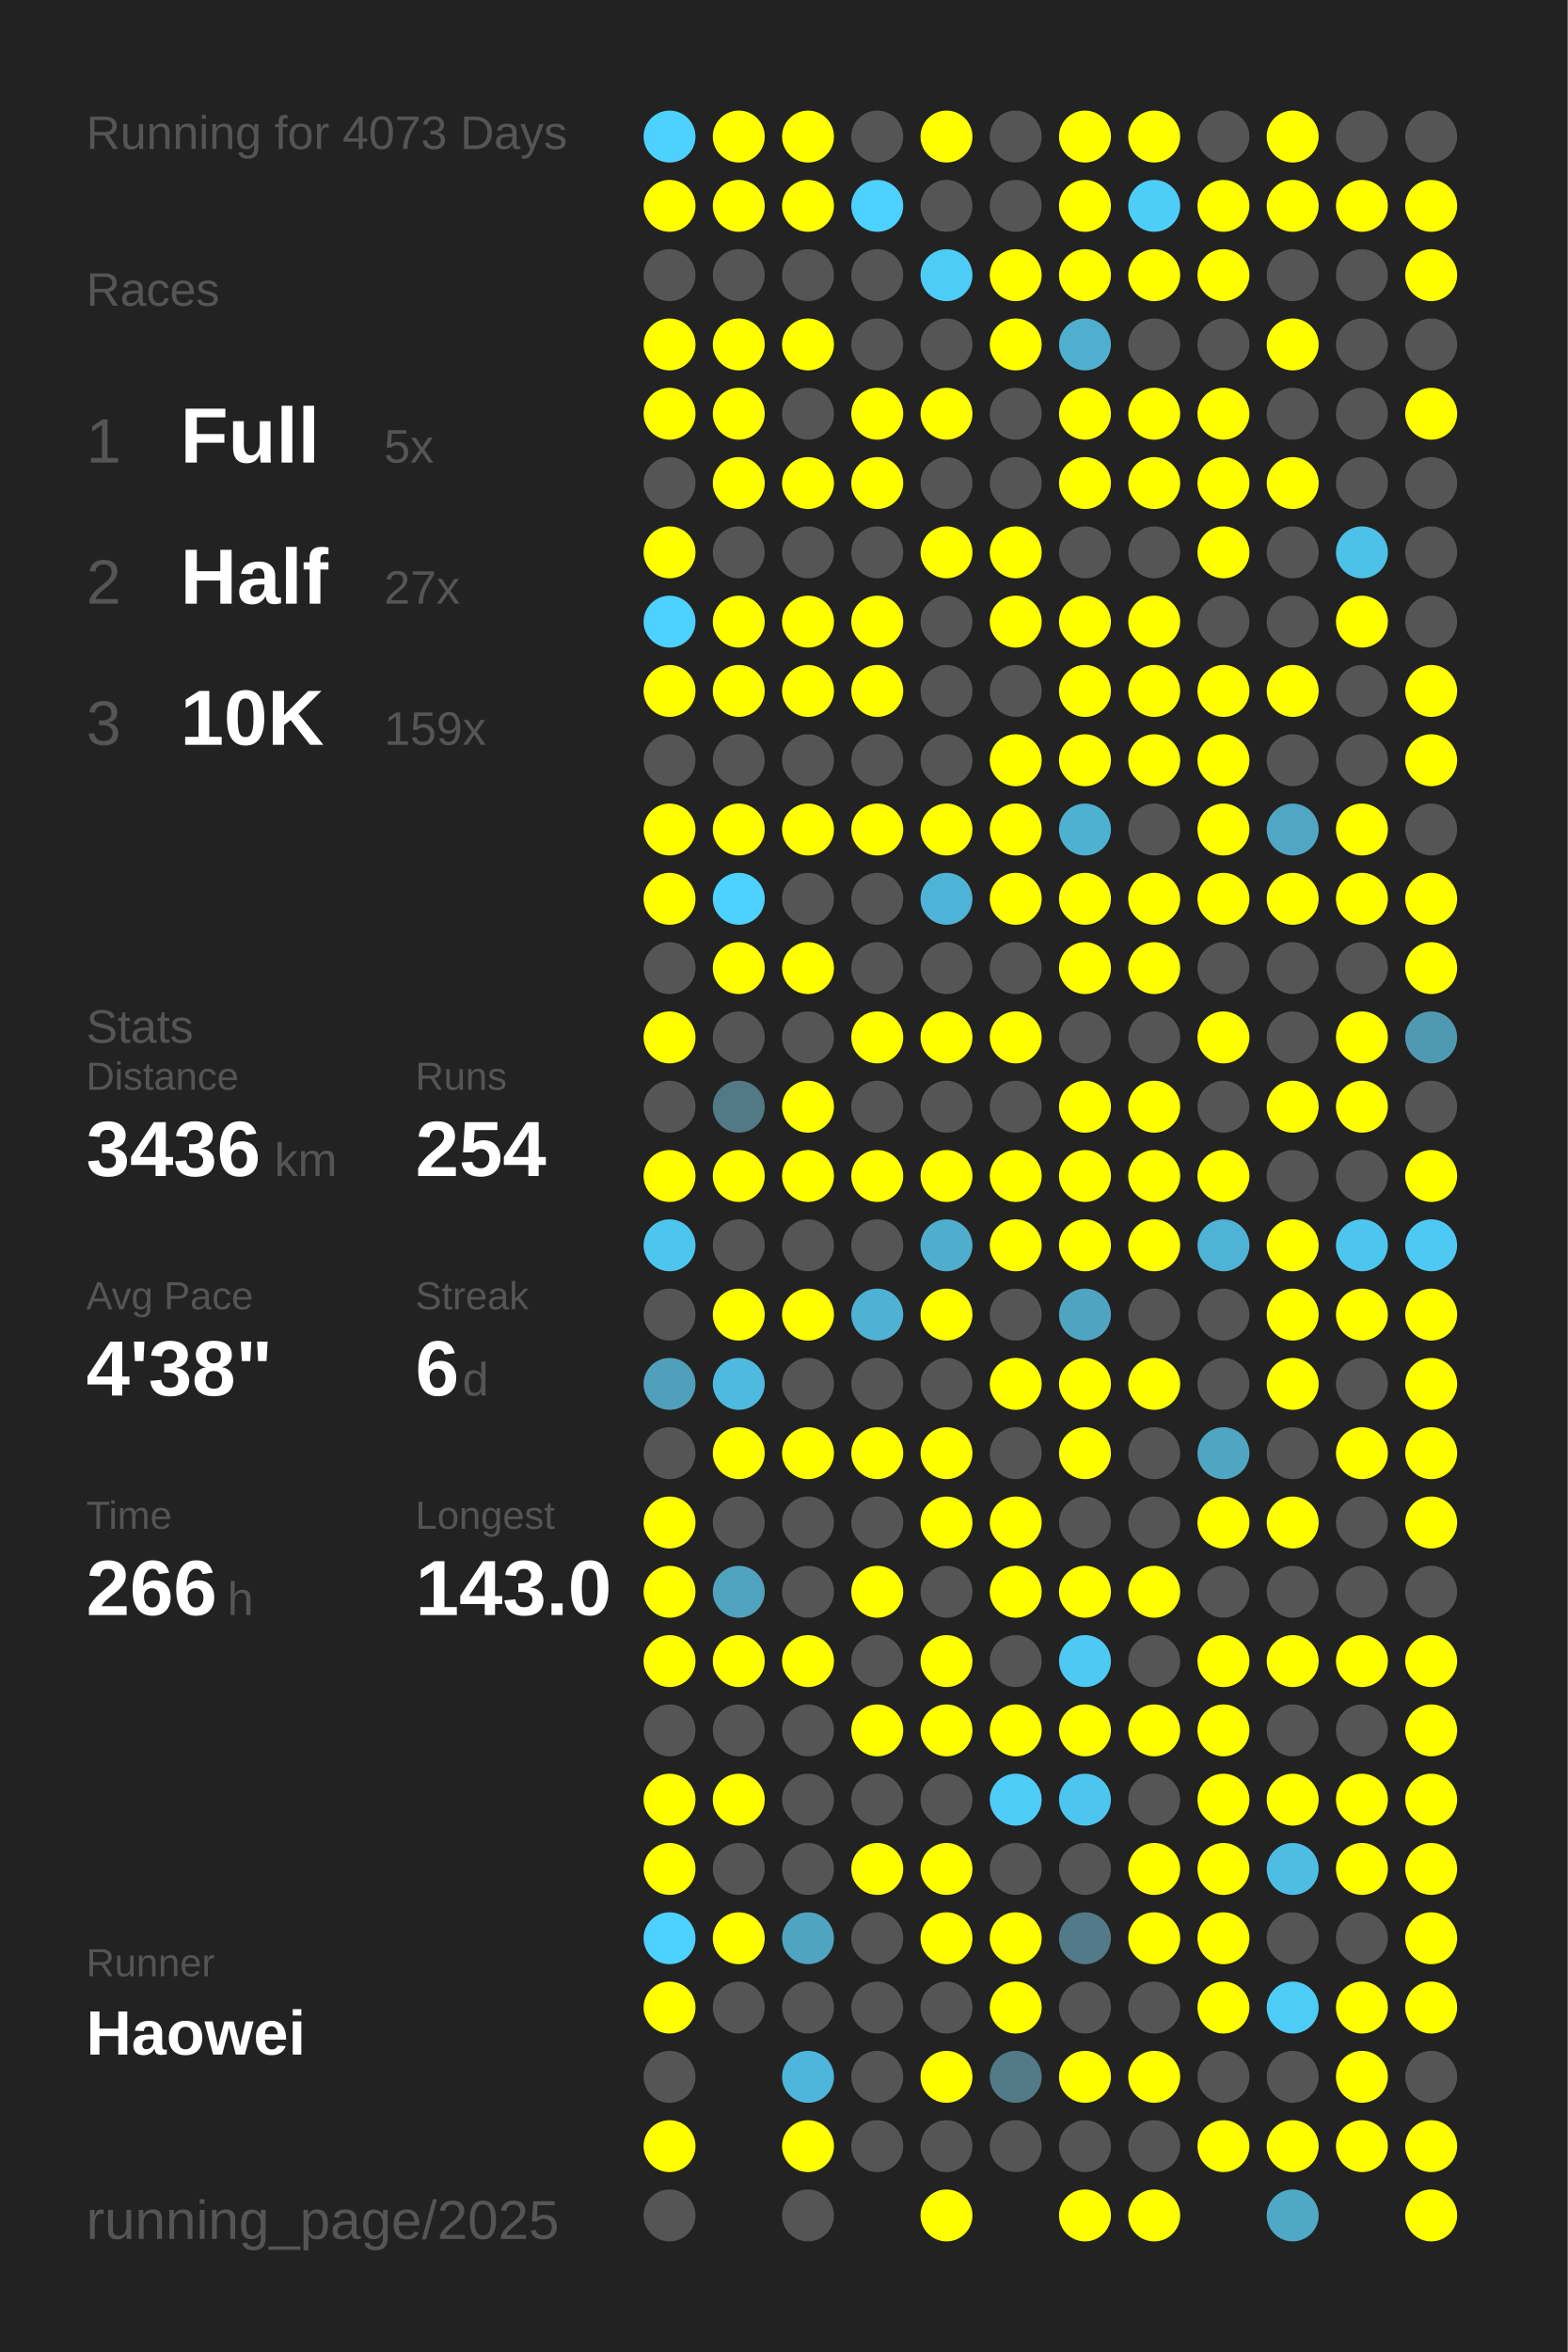
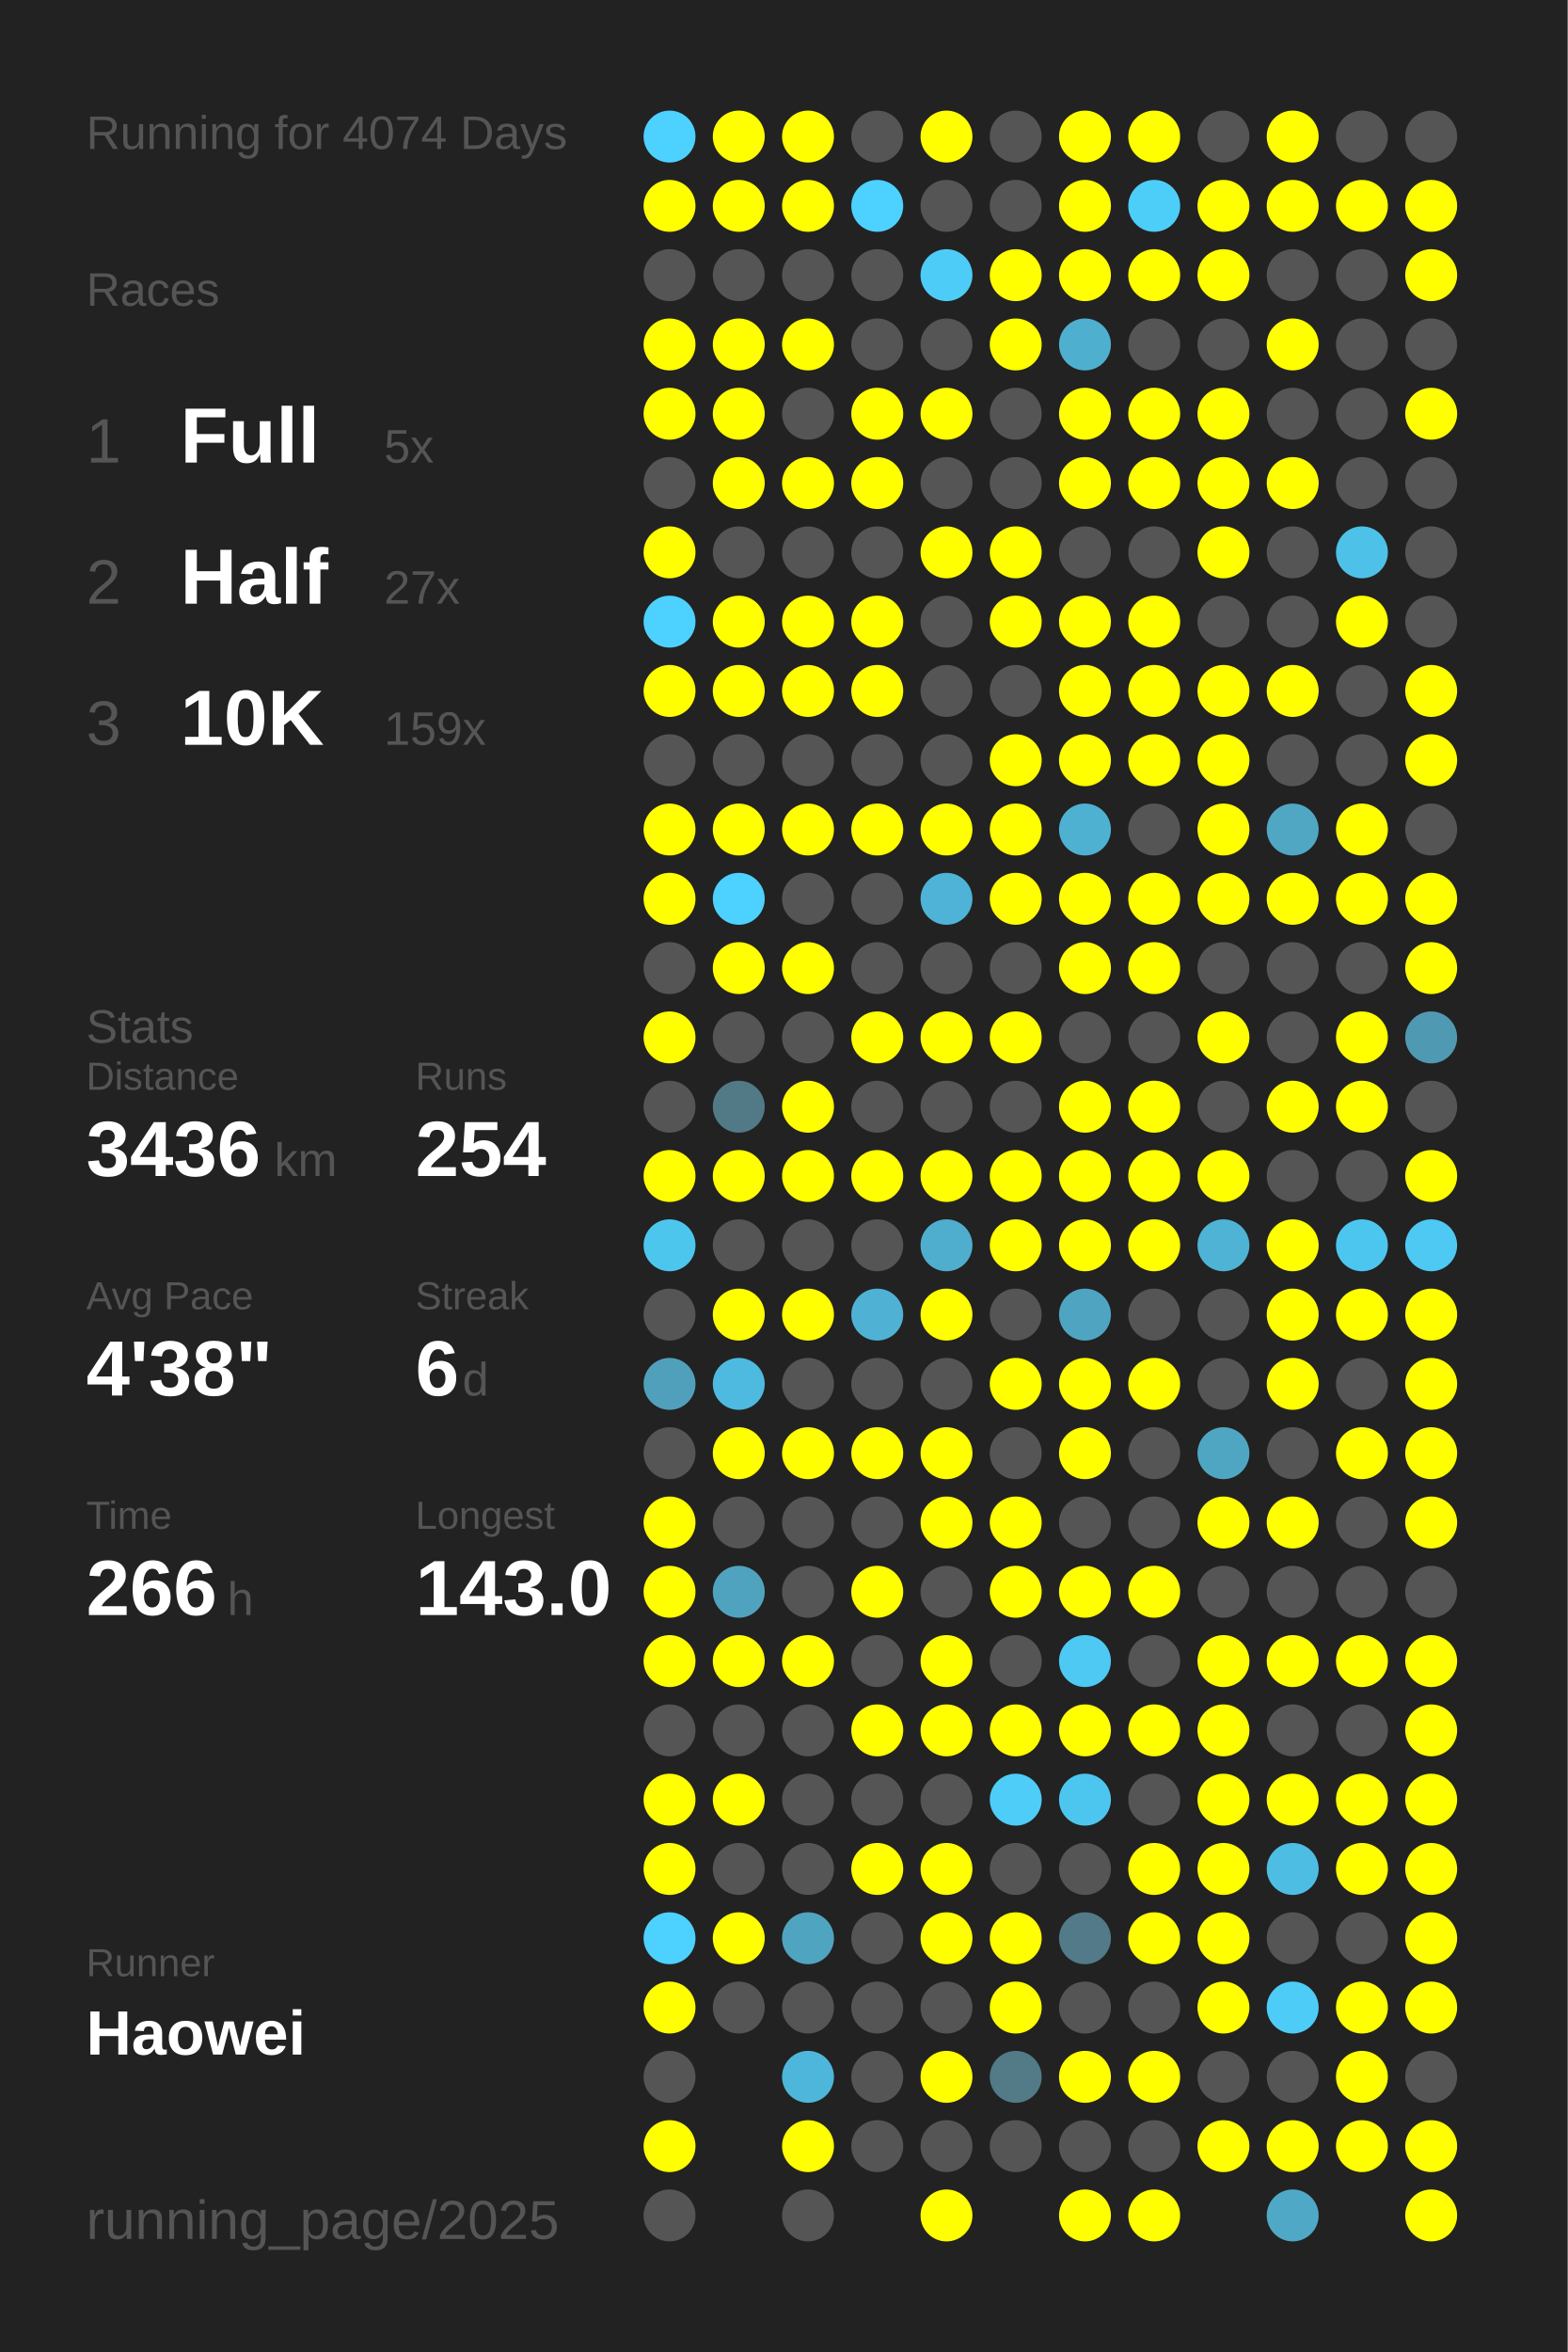
<svg xmlns="http://www.w3.org/2000/svg" baseProfile="full" height="300mm" version="1.1" viewBox="0,0,200,300" width="200mm">
  <defs />
  <rect fill="#222222" height="300" width="200" x="0" y="0" />
-   <text fill="#555555" style="font-size:6px; font-family:Arial;" x="11" y="19">Running for 4073 Days</text>
+   <text fill="#555555" style="font-size:6px; font-family:Arial;" x="11" y="19">Running for 4074 Days</text>
  <text fill="#555555" style="font-size:6px; font-family:Arial;" x="11" y="39">Races</text>
  <text fill="#555555" style="font-size:8px; font-family:Arial;" x="11" y="59">1</text>
  <text fill="#FFFFFF" style="font-size:10px; font-family:Arial; font-weight:bold;" x="23" y="59">Full</text>
  <text fill="#555555" style="font-size:6px; font-family:Arial;" x="49" y="59">5x</text>
  <text fill="#555555" style="font-size:8px; font-family:Arial;" x="11" y="77">2</text>
  <text fill="#FFFFFF" style="font-size:10px; font-family:Arial; font-weight:bold;" x="23" y="77">Half</text>
  <text fill="#555555" style="font-size:6px; font-family:Arial;" x="49" y="77">27x</text>
  <text fill="#555555" style="font-size:8px; font-family:Arial;" x="11" y="95">3</text>
  <text fill="#FFFFFF" style="font-size:10px; font-family:Arial; font-weight:bold;" x="23" y="95">10K</text>
  <text fill="#555555" style="font-size:6px; font-family:Arial;" x="49" y="95">159x</text>
  <text fill="#555555" style="font-size:6px; font-family:Arial;" x="11" y="133">Stats</text>
  <text fill="#555555" style="font-size:5px; font-family:Arial;" x="11" y="139">Distance</text>
  <text fill="#FFFFFF" style="font-size:10px; font-family:Arial; font-weight:bold;" x="11" y="150">3436</text>
  <text fill="#555555" style="font-size:6px; font-family:Arial;" x="35" y="150">km</text>
  <text fill="#555555" style="font-size:5px; font-family:Arial;" x="53" y="139">Runs</text>
  <text fill="#FFFFFF" style="font-size:10px; font-family:Arial; font-weight:bold;" x="53" y="150">254</text>
  <text fill="#555555" style="font-size:5px; font-family:Arial;" x="11" y="167">Avg Pace</text>
  <text fill="#FFFFFF" style="font-size:10px; font-family:Arial; font-weight:bold;" x="11" y="178">4'38"</text>
  <text fill="#555555" style="font-size:5px; font-family:Arial;" x="53" y="167">Streak</text>
  <text fill="#FFFFFF" style="font-size:10px; font-family:Arial; font-weight:bold;" x="53" y="178">6</text>
  <text fill="#555555" style="font-size:6px; font-family:Arial;" x="59" y="178">d</text>
  <text fill="#555555" style="font-size:5px; font-family:Arial;" x="11" y="195">Time</text>
  <text fill="#FFFFFF" style="font-size:10px; font-family:Arial; font-weight:bold;" x="11" y="206">266</text>
  <text fill="#555555" style="font-size:6px; font-family:Arial;" x="29" y="206">h</text>
  <text fill="#555555" style="font-size:5px; font-family:Arial;" x="53" y="195">Longest</text>
  <text fill="#FFFFFF" style="font-size:10px; font-family:Arial; font-weight:bold;" x="53" y="206">143.0</text>
  <text fill="#555555" style="font-size:5px; font-family:Arial;" x="11" y="252.065">Runner</text>
  <text fill="#FFFFFF" style="font-size:8px; font-family:Arial; font-weight:bold;" x="11" y="262.065">Haowei</text>
  <text fill="#555555" style="font-size:7px; font-family:Arial;" x="11" y="285.581">running_page/2025</text>
  <circle cx="85.417" cy="17.419" fill="#4dd1fe" r="3.312" />
  <circle cx="85.417" cy="26.258" fill="#FFFF00" r="3.312" />
  <circle cx="85.417" cy="35.097" fill="#555555" r="3.312" />
  <circle cx="85.417" cy="43.935" fill="#FFFF00" r="3.312" />
  <circle cx="85.417" cy="52.774" fill="#FFFF00" r="3.312" />
  <circle cx="85.417" cy="61.613" fill="#555555" r="3.312" />
  <circle cx="85.417" cy="70.452" fill="#FFFF00" r="3.312" />
  <circle cx="85.417" cy="79.29" fill="#4dd1fe" r="3.312" />
  <circle cx="85.417" cy="88.129" fill="#FFFF00" r="3.312" />
  <circle cx="85.417" cy="96.968" fill="#555555" r="3.312" />
  <circle cx="85.417" cy="105.806" fill="#FFFF00" r="3.312" />
  <circle cx="85.417" cy="114.645" fill="#FFFF00" r="3.312" />
  <circle cx="85.417" cy="123.484" fill="#555555" r="3.312" />
  <circle cx="85.417" cy="132.323" fill="#FFFF00" r="3.312" />
  <circle cx="85.417" cy="141.161" fill="#555555" r="3.312" />
  <circle cx="85.417" cy="150" fill="#FFFF00" r="3.312" />
  <circle cx="85.417" cy="158.839" fill="#4dc6ee" r="3.312" />
  <circle cx="85.417" cy="167.677" fill="#555555" r="3.312" />
  <circle cx="85.417" cy="176.516" fill="#50a0bb" r="3.312" />
  <circle cx="85.417" cy="185.355" fill="#555555" r="3.312" />
  <circle cx="85.417" cy="194.194" fill="#FFFF00" r="3.312" />
  <circle cx="85.417" cy="203.032" fill="#FFFF00" r="3.312" />
  <circle cx="85.417" cy="211.871" fill="#FFFF00" r="3.312" />
  <circle cx="85.417" cy="220.71" fill="#555555" r="3.312" />
  <circle cx="85.417" cy="229.548" fill="#FFFF00" r="3.312" />
  <circle cx="85.417" cy="238.387" fill="#FFFF00" r="3.312" />
  <circle cx="85.417" cy="247.226" fill="#4dd1fe" r="3.312" />
  <circle cx="85.417" cy="256.065" fill="#FFFF00" r="3.312" />
  <circle cx="85.417" cy="264.903" fill="#555555" r="3.312" />
  <circle cx="85.417" cy="273.742" fill="#FFFF00" r="3.312" />
  <circle cx="85.417" cy="282.581" fill="#555555" r="3.312" />
  <circle cx="94.25" cy="17.419" fill="#FFFF00" r="3.312" />
  <circle cx="94.25" cy="26.258" fill="#FFFF00" r="3.312" />
  <circle cx="94.25" cy="35.097" fill="#555555" r="3.312" />
  <circle cx="94.25" cy="43.935" fill="#FFFF00" r="3.312" />
  <circle cx="94.25" cy="52.774" fill="#FFFF00" r="3.312" />
  <circle cx="94.25" cy="61.613" fill="#FFFF00" r="3.312" />
  <circle cx="94.25" cy="70.452" fill="#555555" r="3.312" />
  <circle cx="94.25" cy="79.29" fill="#FFFF00" r="3.312" />
  <circle cx="94.25" cy="88.129" fill="#FFFF00" r="3.312" />
  <circle cx="94.25" cy="96.968" fill="#555555" r="3.312" />
  <circle cx="94.25" cy="105.806" fill="#FFFF00" r="3.312" />
  <circle cx="94.25" cy="114.645" fill="#4dd1fe" r="3.312" />
  <circle cx="94.25" cy="123.484" fill="#FFFF00" r="3.312" />
  <circle cx="94.25" cy="132.323" fill="#555555" r="3.312" />
  <circle cx="94.25" cy="141.161" fill="#527986" r="3.312" />
  <circle cx="94.25" cy="150" fill="#FFFF00" r="3.312" />
  <circle cx="94.25" cy="158.839" fill="#555555" r="3.312" />
  <circle cx="94.25" cy="167.677" fill="#FFFF00" r="3.312" />
  <circle cx="94.25" cy="176.516" fill="#4ebadf" r="3.312" />
  <circle cx="94.25" cy="185.355" fill="#FFFF00" r="3.312" />
  <circle cx="94.25" cy="194.194" fill="#555555" r="3.312" />
  <circle cx="94.25" cy="203.032" fill="#50a3bf" r="3.312" />
  <circle cx="94.25" cy="211.871" fill="#FFFF00" r="3.312" />
  <circle cx="94.25" cy="220.71" fill="#555555" r="3.312" />
  <circle cx="94.25" cy="229.548" fill="#FFFF00" r="3.312" />
  <circle cx="94.25" cy="238.387" fill="#555555" r="3.312" />
  <circle cx="94.25" cy="247.226" fill="#FFFF00" r="3.312" />
  <circle cx="94.25" cy="256.065" fill="#555555" r="3.312" />
  <circle cx="103.083" cy="17.419" fill="#FFFF00" r="3.312" />
  <circle cx="103.083" cy="26.258" fill="#FFFF00" r="3.312" />
  <circle cx="103.083" cy="35.097" fill="#555555" r="3.312" />
  <circle cx="103.083" cy="43.935" fill="#FFFF00" r="3.312" />
  <circle cx="103.083" cy="52.774" fill="#555555" r="3.312" />
  <circle cx="103.083" cy="61.613" fill="#FFFF00" r="3.312" />
  <circle cx="103.083" cy="70.452" fill="#555555" r="3.312" />
  <circle cx="103.083" cy="79.29" fill="#FFFF00" r="3.312" />
  <circle cx="103.083" cy="88.129" fill="#FFFF00" r="3.312" />
  <circle cx="103.083" cy="96.968" fill="#555555" r="3.312" />
  <circle cx="103.083" cy="105.806" fill="#FFFF00" r="3.312" />
  <circle cx="103.083" cy="114.645" fill="#555555" r="3.312" />
  <circle cx="103.083" cy="123.484" fill="#FFFF00" r="3.312" />
  <circle cx="103.083" cy="132.323" fill="#555555" r="3.312" />
  <circle cx="103.083" cy="141.161" fill="#FFFF00" r="3.312" />
  <circle cx="103.083" cy="150" fill="#FFFF00" r="3.312" />
  <circle cx="103.083" cy="158.839" fill="#555555" r="3.312" />
  <circle cx="103.083" cy="167.677" fill="#FFFF00" r="3.312" />
  <circle cx="103.083" cy="176.516" fill="#555555" r="3.312" />
  <circle cx="103.083" cy="185.355" fill="#FFFF00" r="3.312" />
  <circle cx="103.083" cy="194.194" fill="#555555" r="3.312" />
  <circle cx="103.083" cy="203.032" fill="#555555" r="3.312" />
  <circle cx="103.083" cy="211.871" fill="#FFFF00" r="3.312" />
  <circle cx="103.083" cy="220.71" fill="#555555" r="3.312" />
  <circle cx="103.083" cy="229.548" fill="#555555" r="3.312" />
  <circle cx="103.083" cy="238.387" fill="#555555" r="3.312" />
  <circle cx="103.083" cy="247.226" fill="#4fa4c0" r="3.312" />
  <circle cx="103.083" cy="256.065" fill="#555555" r="3.312" />
  <circle cx="103.083" cy="264.903" fill="#4eb6da" r="3.312" />
  <circle cx="103.083" cy="273.742" fill="#FFFF00" r="3.312" />
  <circle cx="103.083" cy="282.581" fill="#555555" r="3.312" />
  <circle cx="111.917" cy="17.419" fill="#555555" r="3.312" />
  <circle cx="111.917" cy="26.258" fill="#4dd1fe" r="3.312" />
  <circle cx="111.917" cy="35.097" fill="#555555" r="3.312" />
  <circle cx="111.917" cy="43.935" fill="#555555" r="3.312" />
  <circle cx="111.917" cy="52.774" fill="#FFFF00" r="3.312" />
  <circle cx="111.917" cy="61.613" fill="#FFFF00" r="3.312" />
  <circle cx="111.917" cy="70.452" fill="#555555" r="3.312" />
  <circle cx="111.917" cy="79.29" fill="#FFFF00" r="3.312" />
  <circle cx="111.917" cy="88.129" fill="#FFFF00" r="3.312" />
  <circle cx="111.917" cy="96.968" fill="#555555" r="3.312" />
  <circle cx="111.917" cy="105.806" fill="#FFFF00" r="3.312" />
  <circle cx="111.917" cy="114.645" fill="#555555" r="3.312" />
  <circle cx="111.917" cy="123.484" fill="#555555" r="3.312" />
  <circle cx="111.917" cy="132.323" fill="#FFFF00" r="3.312" />
  <circle cx="111.917" cy="141.161" fill="#555555" r="3.312" />
  <circle cx="111.917" cy="150" fill="#FFFF00" r="3.312" />
  <circle cx="111.917" cy="158.839" fill="#555555" r="3.312" />
  <circle cx="111.917" cy="167.677" fill="#4fb2d4" r="3.312" />
  <circle cx="111.917" cy="176.516" fill="#555555" r="3.312" />
  <circle cx="111.917" cy="185.355" fill="#FFFF00" r="3.312" />
  <circle cx="111.917" cy="194.194" fill="#555555" r="3.312" />
  <circle cx="111.917" cy="203.032" fill="#FFFF00" r="3.312" />
  <circle cx="111.917" cy="211.871" fill="#555555" r="3.312" />
  <circle cx="111.917" cy="220.71" fill="#FFFF00" r="3.312" />
  <circle cx="111.917" cy="229.548" fill="#555555" r="3.312" />
  <circle cx="111.917" cy="238.387" fill="#FFFF00" r="3.312" />
  <circle cx="111.917" cy="247.226" fill="#555555" r="3.312" />
  <circle cx="111.917" cy="256.065" fill="#555555" r="3.312" />
  <circle cx="111.917" cy="264.903" fill="#555555" r="3.312" />
  <circle cx="111.917" cy="273.742" fill="#555555" r="3.312" />
  <circle cx="120.75" cy="17.419" fill="#FFFF00" r="3.312" />
  <circle cx="120.75" cy="26.258" fill="#555555" r="3.312" />
  <circle cx="120.75" cy="35.097" fill="#4dccf7" r="3.312" />
  <circle cx="120.75" cy="43.935" fill="#555555" r="3.312" />
  <circle cx="120.75" cy="52.774" fill="#FFFF00" r="3.312" />
  <circle cx="120.75" cy="61.613" fill="#555555" r="3.312" />
  <circle cx="120.75" cy="70.452" fill="#FFFF00" r="3.312" />
  <circle cx="120.75" cy="79.29" fill="#555555" r="3.312" />
  <circle cx="120.75" cy="88.129" fill="#555555" r="3.312" />
  <circle cx="120.75" cy="96.968" fill="#555555" r="3.312" />
  <circle cx="120.75" cy="105.806" fill="#FFFF00" r="3.312" />
  <circle cx="120.75" cy="114.645" fill="#4eb3d6" r="3.312" />
  <circle cx="120.75" cy="123.484" fill="#555555" r="3.312" />
  <circle cx="120.75" cy="132.323" fill="#FFFF00" r="3.312" />
  <circle cx="120.75" cy="141.161" fill="#555555" r="3.312" />
  <circle cx="120.75" cy="150" fill="#FFFF00" r="3.312" />
  <circle cx="120.75" cy="158.839" fill="#4faece" r="3.312" />
  <circle cx="120.75" cy="167.677" fill="#FFFF00" r="3.312" />
  <circle cx="120.75" cy="176.516" fill="#555555" r="3.312" />
  <circle cx="120.75" cy="185.355" fill="#FFFF00" r="3.312" />
  <circle cx="120.75" cy="194.194" fill="#FFFF00" r="3.312" />
  <circle cx="120.75" cy="203.032" fill="#555555" r="3.312" />
  <circle cx="120.75" cy="211.871" fill="#FFFF00" r="3.312" />
  <circle cx="120.75" cy="220.71" fill="#FFFF00" r="3.312" />
  <circle cx="120.75" cy="229.548" fill="#555555" r="3.312" />
  <circle cx="120.75" cy="238.387" fill="#FFFF00" r="3.312" />
  <circle cx="120.75" cy="247.226" fill="#FFFF00" r="3.312" />
  <circle cx="120.75" cy="256.065" fill="#555555" r="3.312" />
  <circle cx="120.75" cy="264.903" fill="#FFFF00" r="3.312" />
  <circle cx="120.75" cy="273.742" fill="#555555" r="3.312" />
  <circle cx="120.75" cy="282.581" fill="#FFFF00" r="3.312" />
  <circle cx="129.583" cy="17.419" fill="#555555" r="3.312" />
  <circle cx="129.583" cy="26.258" fill="#555555" r="3.312" />
  <circle cx="129.583" cy="35.097" fill="#FFFF00" r="3.312" />
  <circle cx="129.583" cy="43.935" fill="#FFFF00" r="3.312" />
  <circle cx="129.583" cy="52.774" fill="#555555" r="3.312" />
  <circle cx="129.583" cy="61.613" fill="#555555" r="3.312" />
  <circle cx="129.583" cy="70.452" fill="#FFFF00" r="3.312" />
  <circle cx="129.583" cy="79.29" fill="#FFFF00" r="3.312" />
  <circle cx="129.583" cy="88.129" fill="#555555" r="3.312" />
  <circle cx="129.583" cy="96.968" fill="#FFFF00" r="3.312" />
  <circle cx="129.583" cy="105.806" fill="#FFFF00" r="3.312" />
  <circle cx="129.583" cy="114.645" fill="#FFFF00" r="3.312" />
  <circle cx="129.583" cy="123.484" fill="#555555" r="3.312" />
  <circle cx="129.583" cy="132.323" fill="#FFFF00" r="3.312" />
  <circle cx="129.583" cy="141.161" fill="#555555" r="3.312" />
  <circle cx="129.583" cy="150" fill="#FFFF00" r="3.312" />
  <circle cx="129.583" cy="158.839" fill="#FFFF00" r="3.312" />
  <circle cx="129.583" cy="167.677" fill="#555555" r="3.312" />
  <circle cx="129.583" cy="176.516" fill="#FFFF00" r="3.312" />
  <circle cx="129.583" cy="185.355" fill="#555555" r="3.312" />
  <circle cx="129.583" cy="194.194" fill="#FFFF00" r="3.312" />
  <circle cx="129.583" cy="203.032" fill="#FFFF00" r="3.312" />
  <circle cx="129.583" cy="211.871" fill="#555555" r="3.312" />
  <circle cx="129.583" cy="220.71" fill="#FFFF00" r="3.312" />
  <circle cx="129.583" cy="229.548" fill="#4dcdf8" r="3.312" />
  <circle cx="129.583" cy="238.387" fill="#555555" r="3.312" />
  <circle cx="129.583" cy="247.226" fill="#FFFF00" r="3.312" />
  <circle cx="129.583" cy="256.065" fill="#FFFF00" r="3.312" />
  <circle cx="129.583" cy="264.903" fill="#527a87" r="3.312" />
  <circle cx="129.583" cy="273.742" fill="#555555" r="3.312" />
  <circle cx="138.417" cy="17.419" fill="#FFFF00" r="3.312" />
  <circle cx="138.417" cy="26.258" fill="#FFFF00" r="3.312" />
  <circle cx="138.417" cy="35.097" fill="#FFFF00" r="3.312" />
  <circle cx="138.417" cy="43.935" fill="#4fafcf" r="3.312" />
  <circle cx="138.417" cy="52.774" fill="#FFFF00" r="3.312" />
  <circle cx="138.417" cy="61.613" fill="#FFFF00" r="3.312" />
  <circle cx="138.417" cy="70.452" fill="#555555" r="3.312" />
  <circle cx="138.417" cy="79.29" fill="#FFFF00" r="3.312" />
  <circle cx="138.417" cy="88.129" fill="#FFFF00" r="3.312" />
  <circle cx="138.417" cy="96.968" fill="#FFFF00" r="3.312" />
  <circle cx="138.417" cy="105.806" fill="#4fb1d2" r="3.312" />
  <circle cx="138.417" cy="114.645" fill="#FFFF00" r="3.312" />
  <circle cx="138.417" cy="123.484" fill="#FFFF00" r="3.312" />
  <circle cx="138.417" cy="132.323" fill="#555555" r="3.312" />
  <circle cx="138.417" cy="141.161" fill="#FFFF00" r="3.312" />
  <circle cx="138.417" cy="150" fill="#FFFF00" r="3.312" />
  <circle cx="138.417" cy="158.839" fill="#FFFF00" r="3.312" />
  <circle cx="138.417" cy="167.677" fill="#4fa5c1" r="3.312" />
  <circle cx="138.417" cy="176.516" fill="#FFFF00" r="3.312" />
  <circle cx="138.417" cy="185.355" fill="#FFFF00" r="3.312" />
  <circle cx="138.417" cy="194.194" fill="#555555" r="3.312" />
  <circle cx="138.417" cy="203.032" fill="#FFFF00" r="3.312" />
  <circle cx="138.417" cy="211.871" fill="#4dc9f3" r="3.312" />
  <circle cx="138.417" cy="220.71" fill="#FFFF00" r="3.312" />
  <circle cx="138.417" cy="229.548" fill="#4dc6ef" r="3.312" />
  <circle cx="138.417" cy="238.387" fill="#555555" r="3.312" />
  <circle cx="138.417" cy="247.226" fill="#527a88" r="3.312" />
  <circle cx="138.417" cy="256.065" fill="#555555" r="3.312" />
  <circle cx="138.417" cy="264.903" fill="#FFFF00" r="3.312" />
  <circle cx="138.417" cy="273.742" fill="#555555" r="3.312" />
  <circle cx="138.417" cy="282.581" fill="#FFFF00" r="3.312" />
  <circle cx="147.25" cy="17.419" fill="#FFFF00" r="3.312" />
  <circle cx="147.25" cy="26.258" fill="#4dcef9" r="3.312" />
  <circle cx="147.25" cy="35.097" fill="#FFFF00" r="3.312" />
  <circle cx="147.25" cy="43.935" fill="#555555" r="3.312" />
  <circle cx="147.25" cy="52.774" fill="#FFFF00" r="3.312" />
  <circle cx="147.25" cy="61.613" fill="#FFFF00" r="3.312" />
  <circle cx="147.25" cy="70.452" fill="#555555" r="3.312" />
  <circle cx="147.25" cy="79.29" fill="#FFFF00" r="3.312" />
  <circle cx="147.25" cy="88.129" fill="#FFFF00" r="3.312" />
  <circle cx="147.25" cy="96.968" fill="#FFFF00" r="3.312" />
  <circle cx="147.25" cy="105.806" fill="#555555" r="3.312" />
  <circle cx="147.25" cy="114.645" fill="#FFFF00" r="3.312" />
  <circle cx="147.25" cy="123.484" fill="#FFFF00" r="3.312" />
  <circle cx="147.25" cy="132.323" fill="#555555" r="3.312" />
  <circle cx="147.25" cy="141.161" fill="#FFFF00" r="3.312" />
  <circle cx="147.25" cy="150" fill="#FFFF00" r="3.312" />
  <circle cx="147.25" cy="158.839" fill="#FFFF00" r="3.312" />
  <circle cx="147.25" cy="167.677" fill="#555555" r="3.312" />
  <circle cx="147.25" cy="176.516" fill="#FFFF00" r="3.312" />
  <circle cx="147.25" cy="185.355" fill="#555555" r="3.312" />
  <circle cx="147.25" cy="194.194" fill="#555555" r="3.312" />
  <circle cx="147.25" cy="203.032" fill="#FFFF00" r="3.312" />
  <circle cx="147.25" cy="211.871" fill="#555555" r="3.312" />
  <circle cx="147.25" cy="220.71" fill="#FFFF00" r="3.312" />
  <circle cx="147.25" cy="229.548" fill="#555555" r="3.312" />
  <circle cx="147.25" cy="238.387" fill="#FFFF00" r="3.312" />
  <circle cx="147.25" cy="247.226" fill="#FFFF00" r="3.312" />
  <circle cx="147.25" cy="256.065" fill="#555555" r="3.312" />
  <circle cx="147.25" cy="264.903" fill="#FFFF00" r="3.312" />
  <circle cx="147.25" cy="273.742" fill="#555555" r="3.312" />
  <circle cx="147.25" cy="282.581" fill="#FFFF00" r="3.312" />
  <circle cx="156.083" cy="17.419" fill="#555555" r="3.312" />
  <circle cx="156.083" cy="26.258" fill="#FFFF00" r="3.312" />
  <circle cx="156.083" cy="35.097" fill="#FFFF00" r="3.312" />
  <circle cx="156.083" cy="43.935" fill="#555555" r="3.312" />
  <circle cx="156.083" cy="52.774" fill="#FFFF00" r="3.312" />
  <circle cx="156.083" cy="61.613" fill="#FFFF00" r="3.312" />
  <circle cx="156.083" cy="70.452" fill="#FFFF00" r="3.312" />
  <circle cx="156.083" cy="79.29" fill="#555555" r="3.312" />
  <circle cx="156.083" cy="88.129" fill="#FFFF00" r="3.312" />
  <circle cx="156.083" cy="96.968" fill="#FFFF00" r="3.312" />
  <circle cx="156.083" cy="105.806" fill="#FFFF00" r="3.312" />
  <circle cx="156.083" cy="114.645" fill="#FFFF00" r="3.312" />
  <circle cx="156.083" cy="123.484" fill="#555555" r="3.312" />
  <circle cx="156.083" cy="132.323" fill="#FFFF00" r="3.312" />
  <circle cx="156.083" cy="141.161" fill="#555555" r="3.312" />
  <circle cx="156.083" cy="150" fill="#FFFF00" r="3.312" />
  <circle cx="156.083" cy="158.839" fill="#4eb3d5" r="3.312" />
  <circle cx="156.083" cy="167.677" fill="#555555" r="3.312" />
  <circle cx="156.083" cy="176.516" fill="#555555" r="3.312" />
  <circle cx="156.083" cy="185.355" fill="#4fa6c3" r="3.312" />
  <circle cx="156.083" cy="194.194" fill="#FFFF00" r="3.312" />
  <circle cx="156.083" cy="203.032" fill="#555555" r="3.312" />
  <circle cx="156.083" cy="211.871" fill="#FFFF00" r="3.312" />
  <circle cx="156.083" cy="220.71" fill="#FFFF00" r="3.312" />
  <circle cx="156.083" cy="229.548" fill="#FFFF00" r="3.312" />
  <circle cx="156.083" cy="238.387" fill="#FFFF00" r="3.312" />
  <circle cx="156.083" cy="247.226" fill="#FFFF00" r="3.312" />
  <circle cx="156.083" cy="256.065" fill="#FFFF00" r="3.312" />
  <circle cx="156.083" cy="264.903" fill="#555555" r="3.312" />
  <circle cx="156.083" cy="273.742" fill="#FFFF00" r="3.312" />
  <circle cx="164.917" cy="17.419" fill="#FFFF00" r="3.312" />
  <circle cx="164.917" cy="26.258" fill="#FFFF00" r="3.312" />
  <circle cx="164.917" cy="35.097" fill="#555555" r="3.312" />
  <circle cx="164.917" cy="43.935" fill="#FFFF00" r="3.312" />
  <circle cx="164.917" cy="52.774" fill="#555555" r="3.312" />
  <circle cx="164.917" cy="61.613" fill="#FFFF00" r="3.312" />
  <circle cx="164.917" cy="70.452" fill="#555555" r="3.312" />
  <circle cx="164.917" cy="79.29" fill="#555555" r="3.312" />
  <circle cx="164.917" cy="88.129" fill="#FFFF00" r="3.312" />
  <circle cx="164.917" cy="96.968" fill="#555555" r="3.312" />
  <circle cx="164.917" cy="105.806" fill="#4fa7c4" r="3.312" />
  <circle cx="164.917" cy="114.645" fill="#FFFF00" r="3.312" />
  <circle cx="164.917" cy="123.484" fill="#555555" r="3.312" />
  <circle cx="164.917" cy="132.323" fill="#555555" r="3.312" />
  <circle cx="164.917" cy="141.161" fill="#FFFF00" r="3.312" />
  <circle cx="164.917" cy="150" fill="#555555" r="3.312" />
  <circle cx="164.917" cy="158.839" fill="#FFFF00" r="3.312" />
  <circle cx="164.917" cy="167.677" fill="#FFFF00" r="3.312" />
  <circle cx="164.917" cy="176.516" fill="#FFFF00" r="3.312" />
  <circle cx="164.917" cy="185.355" fill="#555555" r="3.312" />
  <circle cx="164.917" cy="194.194" fill="#FFFF00" r="3.312" />
  <circle cx="164.917" cy="203.032" fill="#555555" r="3.312" />
  <circle cx="164.917" cy="211.871" fill="#FFFF00" r="3.312" />
  <circle cx="164.917" cy="220.71" fill="#555555" r="3.312" />
  <circle cx="164.917" cy="229.548" fill="#FFFF00" r="3.312" />
  <circle cx="164.917" cy="238.387" fill="#4ebde3" r="3.312" />
  <circle cx="164.917" cy="247.226" fill="#555555" r="3.312" />
  <circle cx="164.917" cy="256.065" fill="#4dccf7" r="3.312" />
  <circle cx="164.917" cy="264.903" fill="#555555" r="3.312" />
  <circle cx="164.917" cy="273.742" fill="#FFFF00" r="3.312" />
  <circle cx="164.917" cy="282.581" fill="#4fa8c6" r="3.312" />
  <circle cx="173.75" cy="17.419" fill="#555555" r="3.312" />
  <circle cx="173.75" cy="26.258" fill="#FFFF00" r="3.312" />
  <circle cx="173.75" cy="35.097" fill="#555555" r="3.312" />
  <circle cx="173.75" cy="43.935" fill="#555555" r="3.312" />
  <circle cx="173.75" cy="52.774" fill="#555555" r="3.312" />
  <circle cx="173.75" cy="61.613" fill="#555555" r="3.312" />
  <circle cx="173.75" cy="70.452" fill="#4ec1e8" r="3.312" />
  <circle cx="173.75" cy="79.29" fill="#FFFF00" r="3.312" />
  <circle cx="173.75" cy="88.129" fill="#555555" r="3.312" />
  <circle cx="173.75" cy="96.968" fill="#555555" r="3.312" />
  <circle cx="173.75" cy="105.806" fill="#FFFF00" r="3.312" />
  <circle cx="173.75" cy="114.645" fill="#FFFF00" r="3.312" />
  <circle cx="173.75" cy="123.484" fill="#555555" r="3.312" />
  <circle cx="173.75" cy="132.323" fill="#FFFF00" r="3.312" />
  <circle cx="173.75" cy="141.161" fill="#FFFF00" r="3.312" />
  <circle cx="173.75" cy="150" fill="#555555" r="3.312" />
  <circle cx="173.75" cy="158.839" fill="#4dc6ef" r="3.312" />
  <circle cx="173.75" cy="167.677" fill="#FFFF00" r="3.312" />
  <circle cx="173.75" cy="176.516" fill="#555555" r="3.312" />
  <circle cx="173.75" cy="185.355" fill="#FFFF00" r="3.312" />
  <circle cx="173.75" cy="194.194" fill="#555555" r="3.312" />
  <circle cx="173.75" cy="203.032" fill="#555555" r="3.312" />
  <circle cx="173.75" cy="211.871" fill="#FFFF00" r="3.312" />
  <circle cx="173.75" cy="220.71" fill="#555555" r="3.312" />
  <circle cx="173.75" cy="229.548" fill="#FFFF00" r="3.312" />
  <circle cx="173.75" cy="238.387" fill="#FFFF00" r="3.312" />
  <circle cx="173.75" cy="247.226" fill="#555555" r="3.312" />
  <circle cx="173.75" cy="256.065" fill="#FFFF00" r="3.312" />
  <circle cx="173.75" cy="264.903" fill="#FFFF00" r="3.312" />
  <circle cx="173.75" cy="273.742" fill="#FFFF00" r="3.312" />
  <circle cx="182.583" cy="17.419" fill="#555555" r="3.312" />
  <circle cx="182.583" cy="26.258" fill="#FFFF00" r="3.312" />
  <circle cx="182.583" cy="35.097" fill="#FFFF00" r="3.312" />
  <circle cx="182.583" cy="43.935" fill="#555555" r="3.312" />
  <circle cx="182.583" cy="52.774" fill="#FFFF00" r="3.312" />
  <circle cx="182.583" cy="61.613" fill="#555555" r="3.312" />
  <circle cx="182.583" cy="70.452" fill="#555555" r="3.312" />
  <circle cx="182.583" cy="79.29" fill="#555555" r="3.312" />
  <circle cx="182.583" cy="88.129" fill="#FFFF00" r="3.312" />
  <circle cx="182.583" cy="96.968" fill="#FFFF00" r="3.312" />
  <circle cx="182.583" cy="105.806" fill="#555555" r="3.312" />
  <circle cx="182.583" cy="114.645" fill="#FFFF00" r="3.312" />
  <circle cx="182.583" cy="123.484" fill="#FFFF00" r="3.312" />
  <circle cx="182.583" cy="132.323" fill="#5099b2" r="3.312" />
  <circle cx="182.583" cy="141.161" fill="#555555" r="3.312" />
  <circle cx="182.583" cy="150" fill="#FFFF00" r="3.312" />
  <circle cx="182.583" cy="158.839" fill="#4dc9f3" r="3.312" />
  <circle cx="182.583" cy="167.677" fill="#FFFF00" r="3.312" />
  <circle cx="182.583" cy="176.516" fill="#FFFF00" r="3.312" />
  <circle cx="182.583" cy="185.355" fill="#FFFF00" r="3.312" />
  <circle cx="182.583" cy="194.194" fill="#FFFF00" r="3.312" />
  <circle cx="182.583" cy="203.032" fill="#555555" r="3.312" />
  <circle cx="182.583" cy="211.871" fill="#FFFF00" r="3.312" />
  <circle cx="182.583" cy="220.71" fill="#FFFF00" r="3.312" />
  <circle cx="182.583" cy="229.548" fill="#FFFF00" r="3.312" />
  <circle cx="182.583" cy="238.387" fill="#FFFF00" r="3.312" />
  <circle cx="182.583" cy="247.226" fill="#FFFF00" r="3.312" />
  <circle cx="182.583" cy="256.065" fill="#FFFF00" r="3.312" />
  <circle cx="182.583" cy="264.903" fill="#555555" r="3.312" />
  <circle cx="182.583" cy="273.742" fill="#FFFF00" r="3.312" />
  <circle cx="182.583" cy="282.581" fill="#FFFF00" r="3.312" />
</svg>
